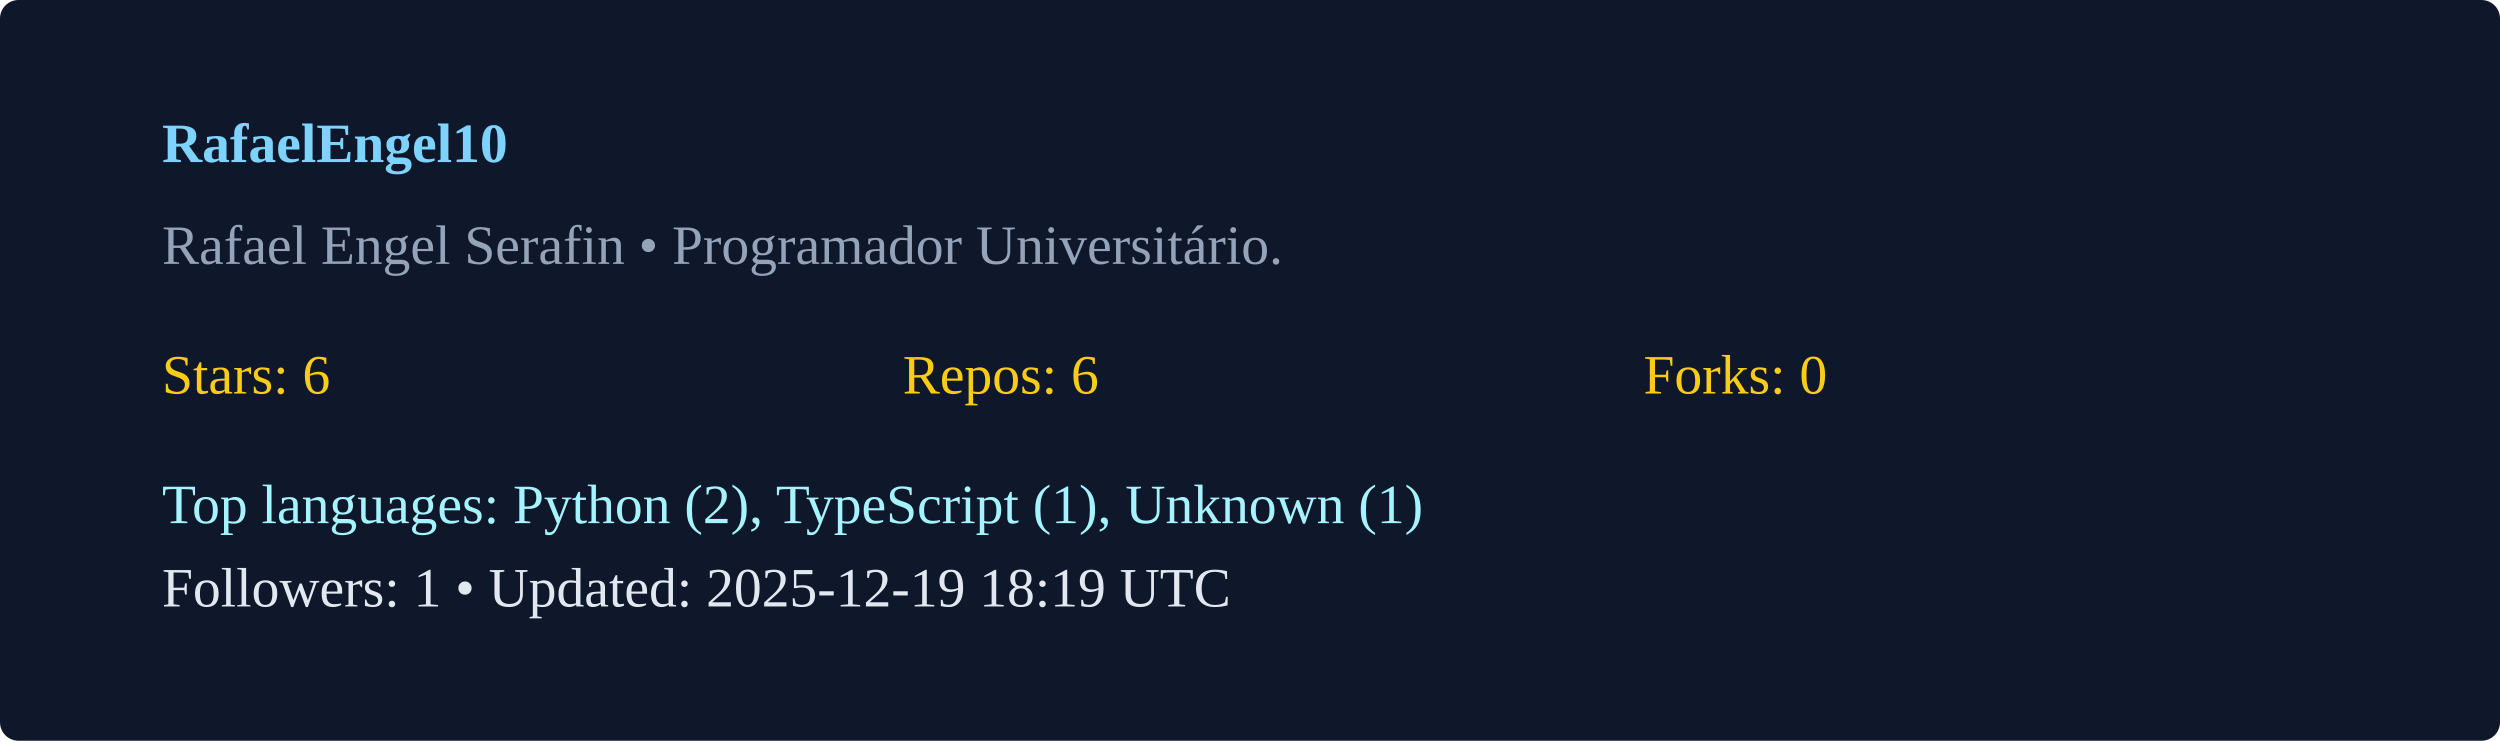
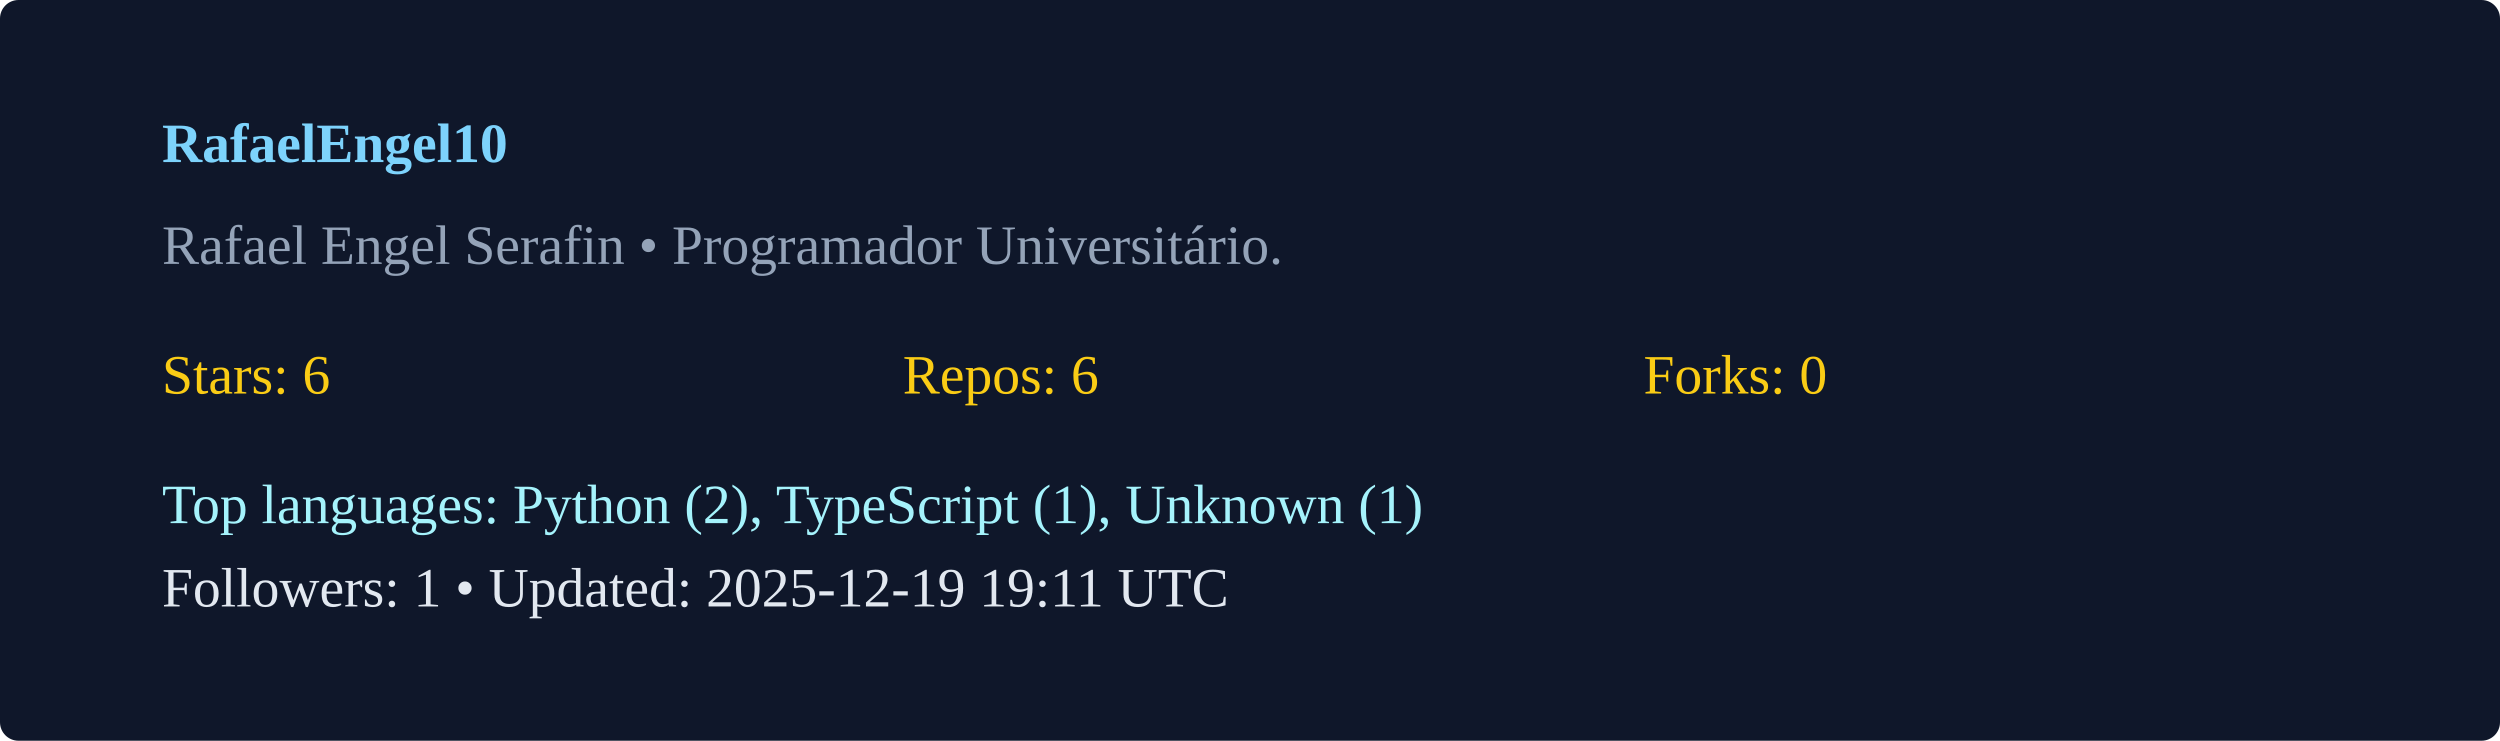
<svg xmlns="http://www.w3.org/2000/svg" width="540" height="160" viewBox="0 0 540 160">
  <rect width="100%" height="100%" rx="4" fill="#0f172a" />
  <g transform="translate(35,35)">
    <text x="0" y="0" fill="#7dd3fc" font-weight="600">RafaelEngel10</text>
    <text x="0" y="22" fill="#94a3b8">Rafael Engel Serafin  • Programador Universitário. </text>
    <g transform="translate(0,50)">
      <text x="0" y="0" fill="#facc15">Stars: 6</text>
      <text x="160" y="0" fill="#facc15">Repos: 6</text>
      <text x="320" y="0" fill="#facc15">Forks: 0</text>
      <text x="0" y="28" fill="#a5f3fc">Top languages: Python (2), TypeScript (1), Unknown (1)</text>
-       <text x="0" y="46" fill="#e2e8f0">Followers: 1 • Updated: 2025-12-19 18:19 UTC</text>
+       <text x="0" y="46" fill="#e2e8f0">Followers: 1 • Updated: 2025-12-19 19:11 UTC</text>
    </g>
  </g>
</svg>
